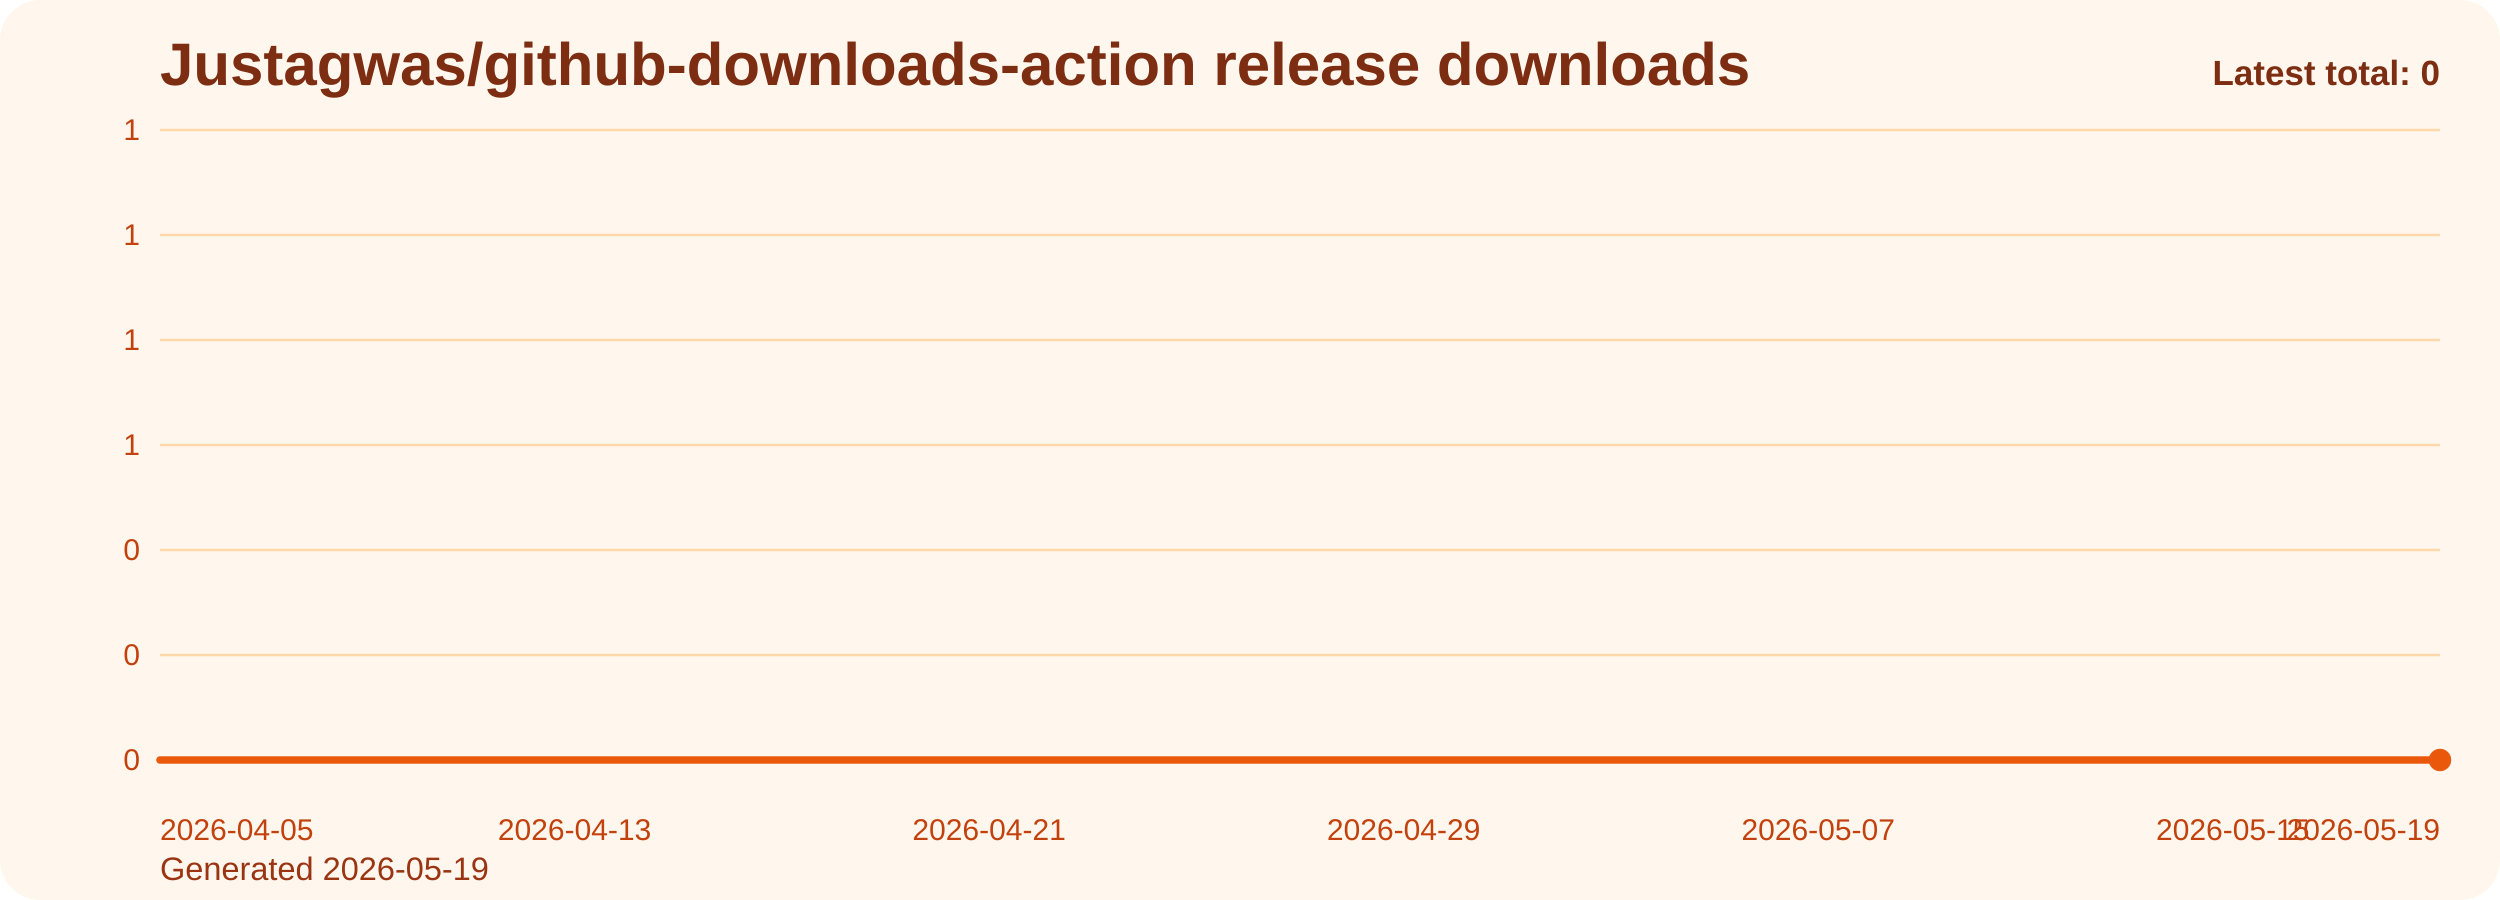
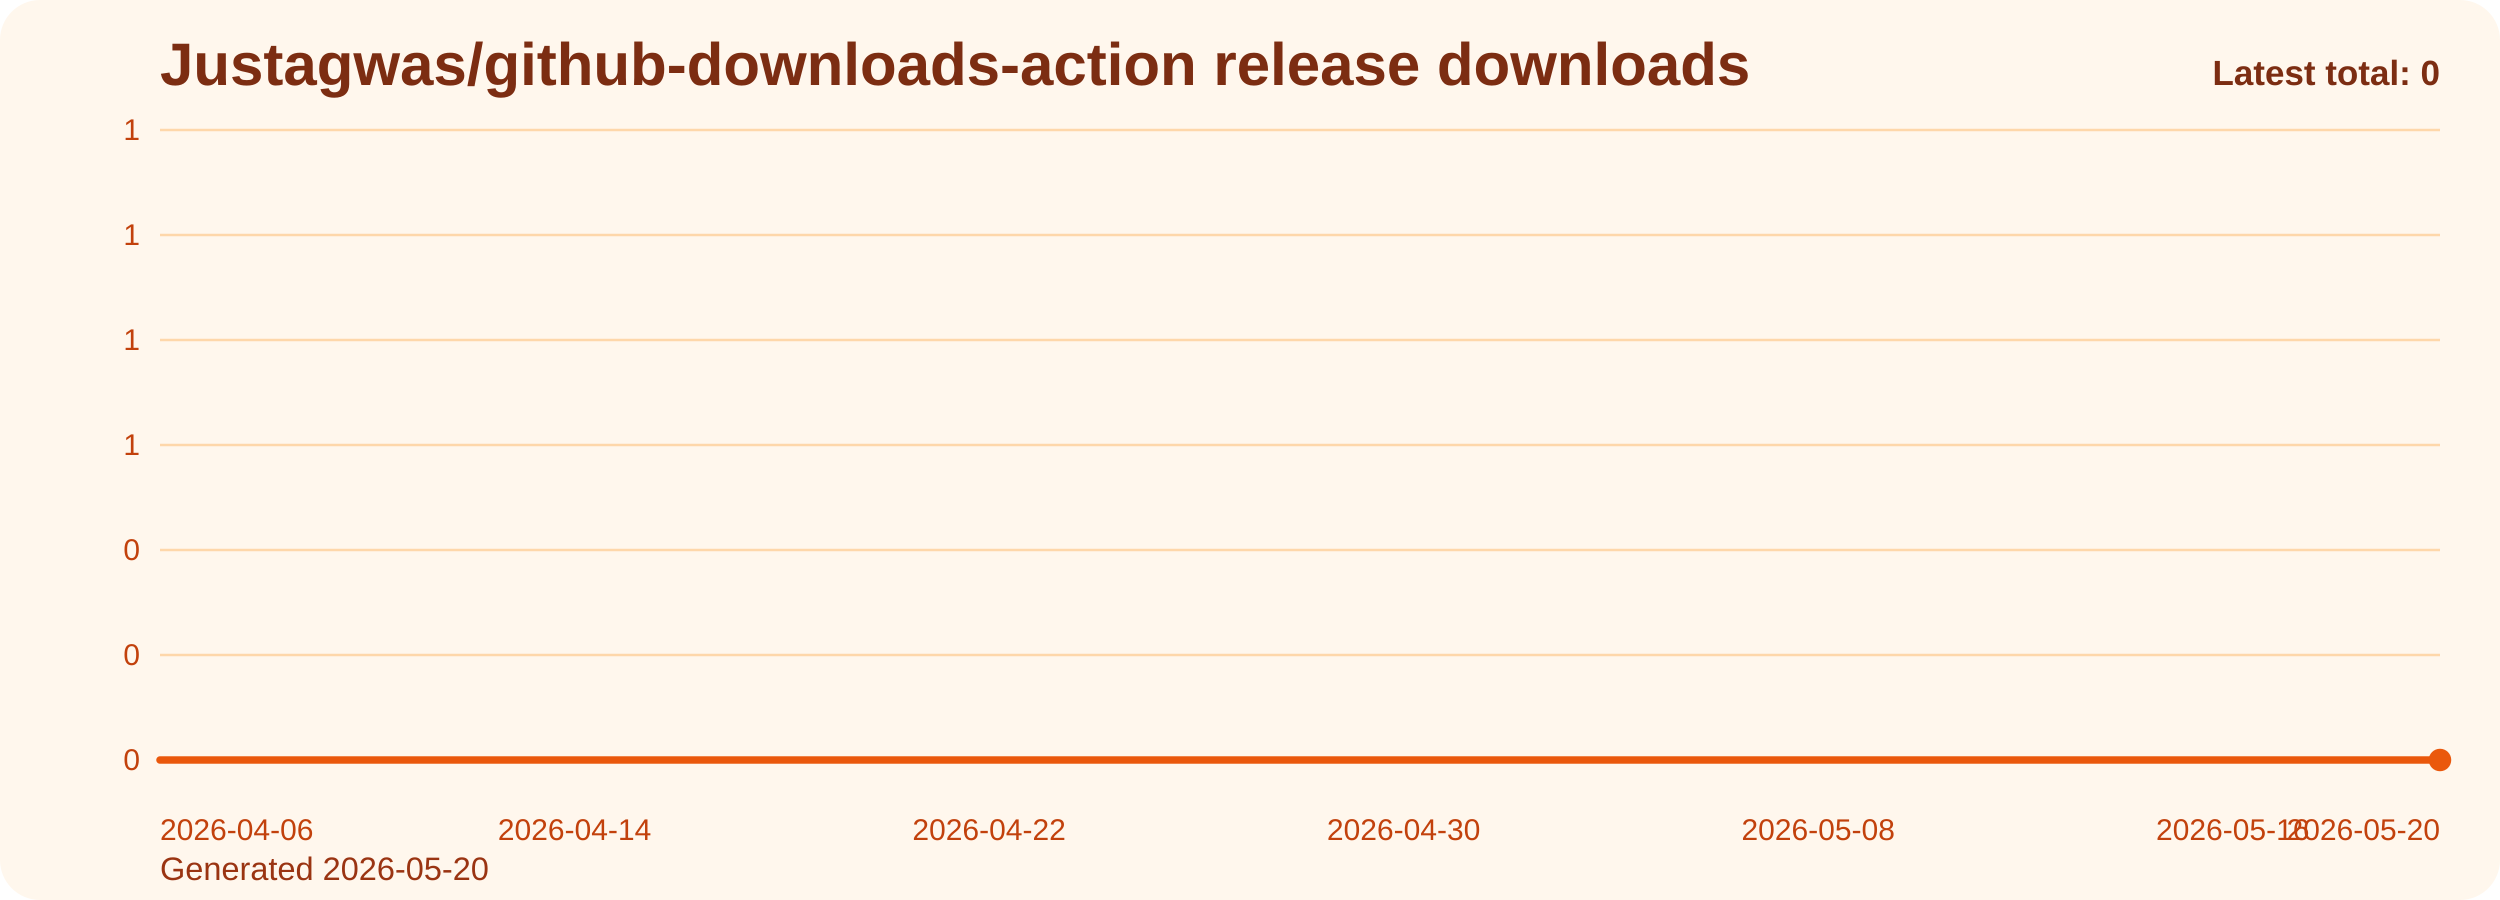
<svg xmlns="http://www.w3.org/2000/svg" viewBox="0 0 1000 360" role="img" aria-label="Justagwas/github-downloads-action release downloads chart">
  <defs>
    <linearGradient id="fill-total-trend-orange" x1="0" y1="0" x2="0" y2="1">
      <stop offset="0%" stop-color="#f97316" stop-opacity="0.32" />
      <stop offset="100%" stop-color="#f97316" stop-opacity="0.05" />
    </linearGradient>
    <style>
      .bg { fill: #fff7ed; }
      .title { font: 700 24px Arial, sans-serif; fill: #7c2d12; }
      .sub { font: 400 13px Arial, sans-serif; fill: #9a3412; }
      .grid { stroke: #fed7aa; stroke-width: 1; }
      .axis { font: 400 12px Arial, sans-serif; fill: #c2410c; }
      .line { fill: none; stroke: #ea580c; stroke-width: 3; stroke-linecap: round; stroke-linejoin: round; }
      .dot { fill: #ea580c; }
      .value { font: 600 11px Arial, sans-serif; fill: #9a3412; }
      .latest { font: 700 14px Arial, sans-serif; fill: #7c2d12; }
    </style>
  </defs>
  <rect class="bg" x="0" y="0" width="1000" height="360" rx="16" />
  <text class="title" x="64" y="34">Justagwas/github-downloads-action release downloads</text>
-   <text class="sub" x="64" y="352">Generated 2026-05-19</text>
+   <text class="sub" x="64" y="352">Generated 2026-05-20</text>
  <line x1="64" y1="52.00" x2="976" y2="52.00" class="grid" />
  <text x="56" y="56.00" text-anchor="end" class="axis">1</text>
  <line x1="64" y1="94.00" x2="976" y2="94.00" class="grid" />
  <text x="56" y="98.00" text-anchor="end" class="axis">1</text>
  <line x1="64" y1="136.00" x2="976" y2="136.00" class="grid" />
  <text x="56" y="140.00" text-anchor="end" class="axis">1</text>
  <line x1="64" y1="178.00" x2="976" y2="178.00" class="grid" />
  <text x="56" y="182.00" text-anchor="end" class="axis">1</text>
  <line x1="64" y1="220.00" x2="976" y2="220.00" class="grid" />
  <text x="56" y="224.00" text-anchor="end" class="axis">0</text>
  <line x1="64" y1="262.00" x2="976" y2="262.00" class="grid" />
  <text x="56" y="266.00" text-anchor="end" class="axis">0</text>
  <line x1="64" y1="304.00" x2="976" y2="304.00" class="grid" />
  <text x="56" y="308.00" text-anchor="end" class="axis">0</text>
  <path d="M 64.00 304 L 64.00 304.00 L 84.73 304.00 L 105.45 304.00 L 126.18 304.00 L 146.91 304.00 L 167.64 304.00 L 188.36 304.00 L 209.09 304.00 L 229.82 304.00 L 250.55 304.00 L 271.27 304.00 L 292.00 304.00 L 312.73 304.00 L 333.45 304.00 L 354.18 304.00 L 374.91 304.00 L 395.64 304.00 L 416.36 304.00 L 437.09 304.00 L 457.82 304.00 L 478.55 304.00 L 499.27 304.00 L 520.00 304.00 L 540.73 304.00 L 561.45 304.00 L 582.18 304.00 L 602.91 304.00 L 623.64 304.00 L 644.36 304.00 L 665.09 304.00 L 685.82 304.00 L 706.55 304.00 L 727.27 304.00 L 748.00 304.00 L 768.73 304.00 L 789.45 304.00 L 810.18 304.00 L 830.91 304.00 L 851.64 304.00 L 872.36 304.00 L 893.09 304.00 L 913.82 304.00 L 934.55 304.00 L 955.27 304.00 L 976.00 304.00 L 976.00 304 Z" fill="url(#fill-total-trend-orange)" />
  <polyline class="line" points="64.00,304.00 84.73,304.00 105.45,304.00 126.18,304.00 146.91,304.00 167.64,304.00 188.36,304.00 209.09,304.00 229.82,304.00 250.55,304.00 271.27,304.00 292.00,304.00 312.73,304.00 333.45,304.00 354.18,304.00 374.91,304.00 395.64,304.00 416.36,304.00 437.09,304.00 457.82,304.00 478.55,304.00 499.27,304.00 520.00,304.00 540.73,304.00 561.45,304.00 582.18,304.00 602.91,304.00 623.64,304.00 644.36,304.00 665.09,304.00 685.82,304.00 706.55,304.00 727.27,304.00 748.00,304.00 768.73,304.00 789.45,304.00 810.18,304.00 830.91,304.00 851.64,304.00 872.36,304.00 893.09,304.00 913.82,304.00 934.55,304.00 955.27,304.00 976.00,304.00" />
  <circle class="dot" cx="976.00" cy="304.00" r="4.5" />
-   <text class="axis" x="64.00" y="336" text-anchor="start">2026-04-05</text>
-   <text class="axis" x="229.82" y="336" text-anchor="middle">2026-04-13</text>
-   <text class="axis" x="395.64" y="336" text-anchor="middle">2026-04-21</text>
-   <text class="axis" x="561.45" y="336" text-anchor="middle">2026-04-29</text>
-   <text class="axis" x="727.27" y="336" text-anchor="middle">2026-05-07</text>
-   <text class="axis" x="893.09" y="336" text-anchor="middle">2026-05-15</text>
-   <text class="axis" x="976.00" y="336" text-anchor="end">2026-05-19</text>
+   <text class="axis" x="64.00" y="336" text-anchor="start">2026-04-06</text>
+   <text class="axis" x="229.82" y="336" text-anchor="middle">2026-04-14</text>
+   <text class="axis" x="395.64" y="336" text-anchor="middle">2026-04-22</text>
+   <text class="axis" x="561.45" y="336" text-anchor="middle">2026-04-30</text>
+   <text class="axis" x="727.27" y="336" text-anchor="middle">2026-05-08</text>
+   <text class="axis" x="893.09" y="336" text-anchor="middle">2026-05-16</text>
+   <text class="axis" x="976.00" y="336" text-anchor="end">2026-05-20</text>
  <text class="latest" x="976" y="34" text-anchor="end">Latest total: 0</text>
</svg>
